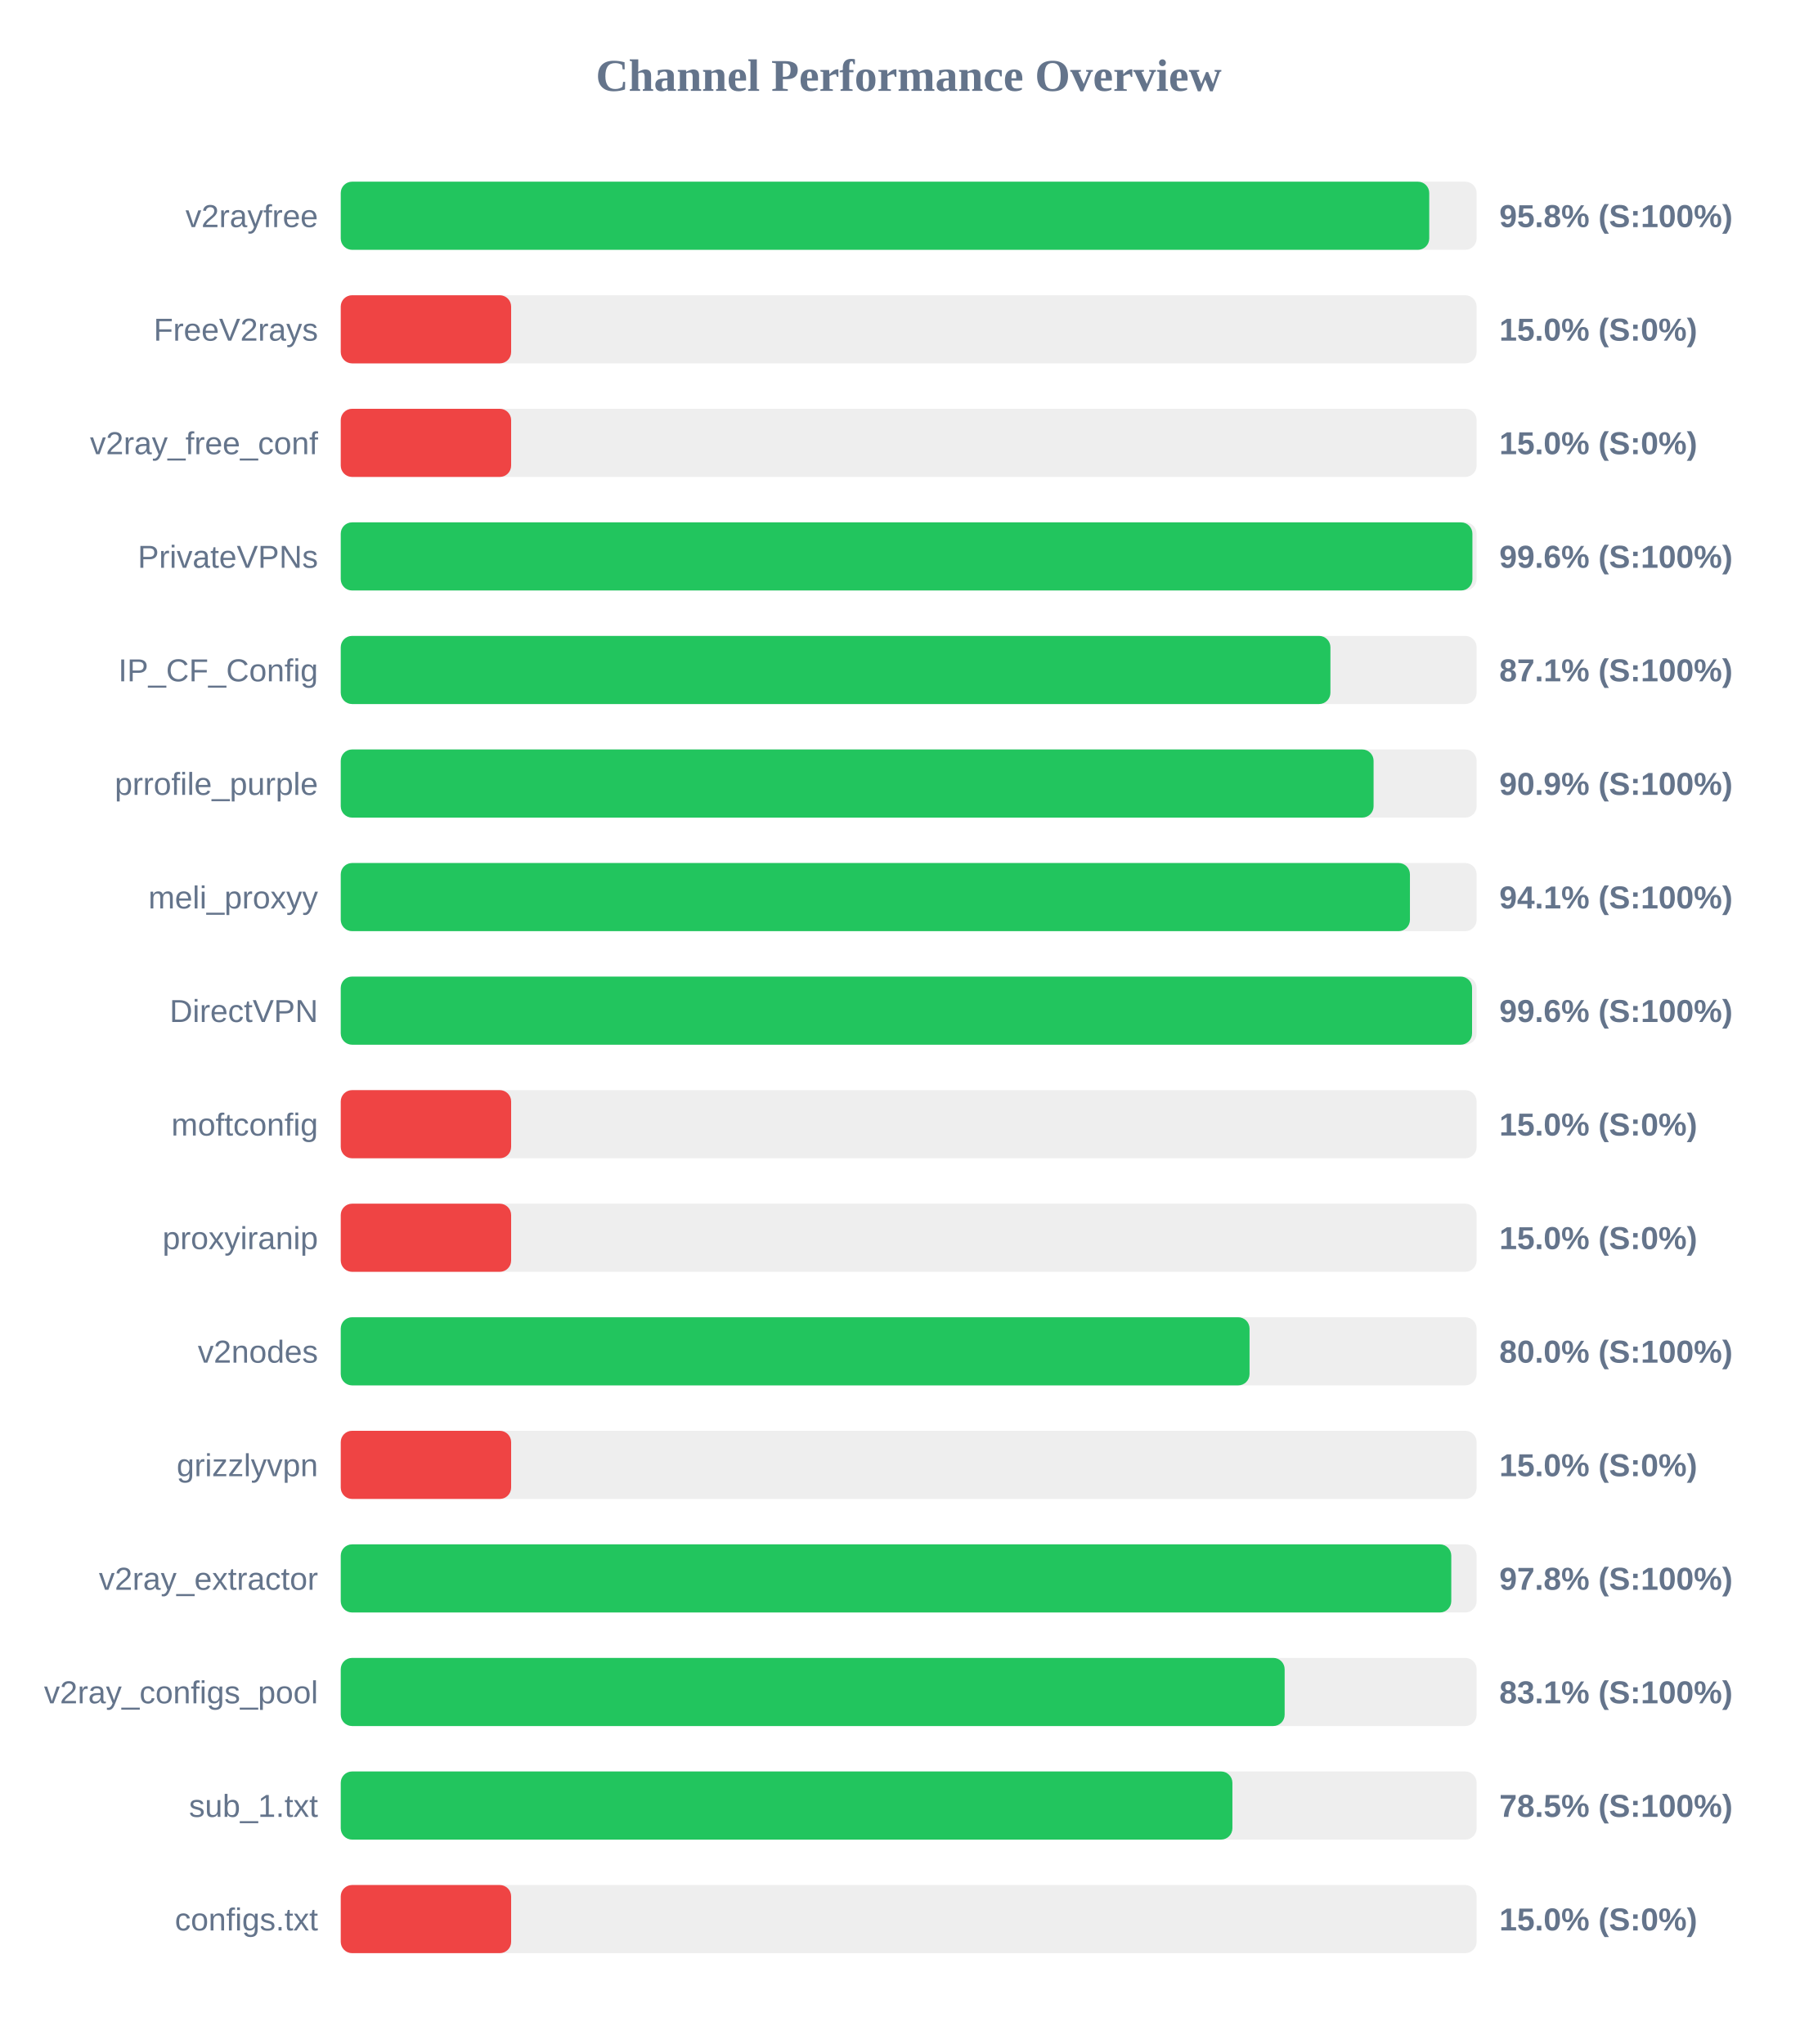
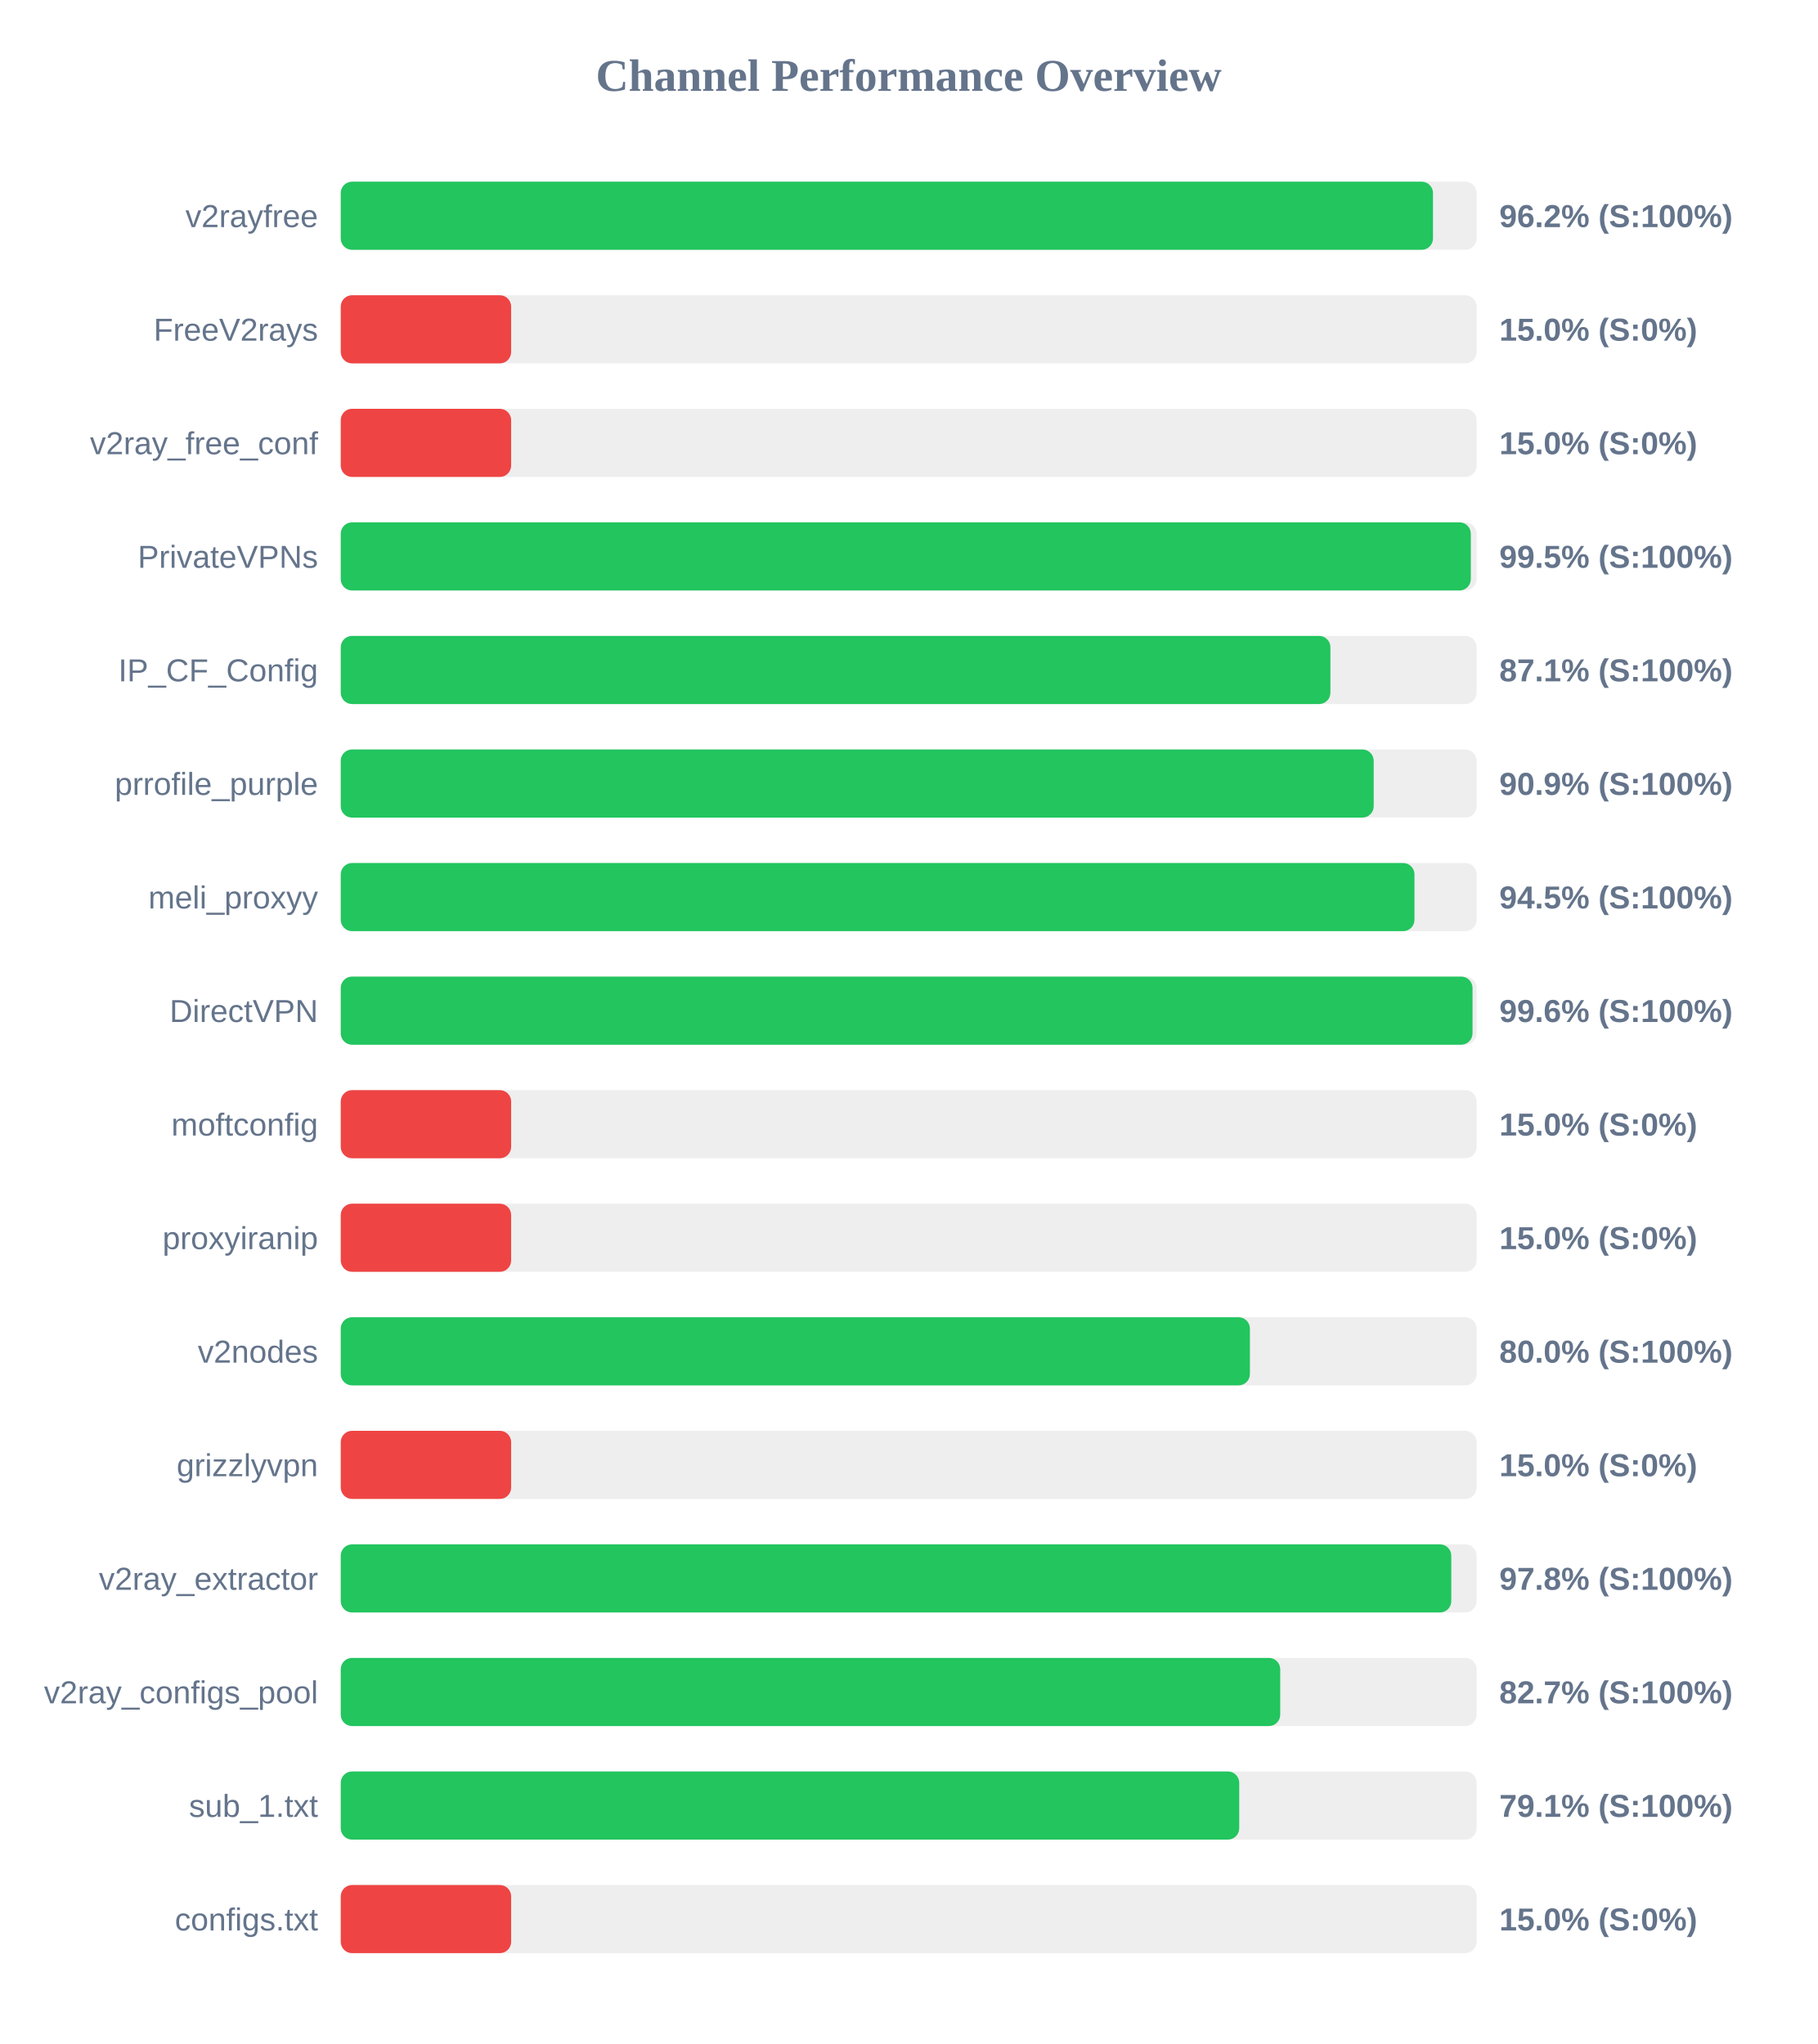
<svg xmlns="http://www.w3.org/2000/svg" width="800" height="900" version="1.1">
  <style>
        .row { font: 14px Arial; fill: #64748b; }
        .score { font: bold 14px Arial; fill: #64748b; }
    </style>
  <text x="400" y="40" text-anchor="middle" font-size="20px" font-weight="bold" fill="#64748b">Channel Performance Overview</text>
  <rect x="150" y="80" width="500" height="30" fill="#eee" rx="5" />
-   <rect x="150" y="80" width="479.15" height="30" fill="#22c55e" rx="5" />
+   <rect x="150" y="80" width="480.8" height="30" fill="#22c55e" rx="5" />
  <text x="140" y="100" text-anchor="end" class="row">v2rayfree</text>
-   <text x="660" y="100" text-anchor="start" class="score">95.8% (S:100%)</text>
+   <text x="660" y="100" text-anchor="start" class="score">96.2% (S:100%)</text>
  <rect x="150" y="130" width="500" height="30" fill="#eee" rx="5" />
  <rect x="150" y="130" width="75.0" height="30" fill="#ef4444" rx="5" />
  <text x="140" y="150" text-anchor="end" class="row">FreeV2rays</text>
  <text x="660" y="150" text-anchor="start" class="score">15.0% (S:0%)</text>
  <rect x="150" y="180" width="500" height="30" fill="#eee" rx="5" />
  <rect x="150" y="180" width="75.0" height="30" fill="#ef4444" rx="5" />
  <text x="140" y="200" text-anchor="end" class="row">v2ray_free_conf</text>
  <text x="660" y="200" text-anchor="start" class="score">15.0% (S:0%)</text>
  <rect x="150" y="230" width="500" height="30" fill="#eee" rx="5" />
-   <rect x="150" y="230" width="498.15" height="30" fill="#22c55e" rx="5" />
+   <rect x="150" y="230" width="497.45" height="30" fill="#22c55e" rx="5" />
  <text x="140" y="250" text-anchor="end" class="row">PrivateVPNs</text>
-   <text x="660" y="250" text-anchor="start" class="score">99.6% (S:100%)</text>
+   <text x="660" y="250" text-anchor="start" class="score">99.5% (S:100%)</text>
  <rect x="150" y="280" width="500" height="30" fill="#eee" rx="5" />
  <rect x="150" y="280" width="435.65" height="30" fill="#22c55e" rx="5" />
  <text x="140" y="300" text-anchor="end" class="row">IP_CF_Config</text>
  <text x="660" y="300" text-anchor="start" class="score">87.1% (S:100%)</text>
  <rect x="150" y="330" width="500" height="30" fill="#eee" rx="5" />
-   <rect x="150" y="330" width="454.65" height="30" fill="#22c55e" rx="5" />
+   <rect x="150" y="330" width="454.7" height="30" fill="#22c55e" rx="5" />
  <text x="140" y="350" text-anchor="end" class="row">prrofile_purple</text>
  <text x="660" y="350" text-anchor="start" class="score">90.9% (S:100%)</text>
  <rect x="150" y="380" width="500" height="30" fill="#eee" rx="5" />
-   <rect x="150" y="380" width="470.65" height="30" fill="#22c55e" rx="5" />
+   <rect x="150" y="380" width="472.65" height="30" fill="#22c55e" rx="5" />
  <text x="140" y="400" text-anchor="end" class="row">meli_proxyy</text>
-   <text x="660" y="400" text-anchor="start" class="score">94.1% (S:100%)</text>
+   <text x="660" y="400" text-anchor="start" class="score">94.5% (S:100%)</text>
  <rect x="150" y="430" width="500" height="30" fill="#eee" rx="5" />
-   <rect x="150" y="430" width="498.0" height="30" fill="#22c55e" rx="5" />
+   <rect x="150" y="430" width="498.2" height="30" fill="#22c55e" rx="5" />
  <text x="140" y="450" text-anchor="end" class="row">DirectVPN</text>
  <text x="660" y="450" text-anchor="start" class="score">99.6% (S:100%)</text>
  <rect x="150" y="480" width="500" height="30" fill="#eee" rx="5" />
  <rect x="150" y="480" width="75.0" height="30" fill="#ef4444" rx="5" />
  <text x="140" y="500" text-anchor="end" class="row">moftconfig</text>
  <text x="660" y="500" text-anchor="start" class="score">15.0% (S:0%)</text>
  <rect x="150" y="530" width="500" height="30" fill="#eee" rx="5" />
  <rect x="150" y="530" width="75.0" height="30" fill="#ef4444" rx="5" />
  <text x="140" y="550" text-anchor="end" class="row">proxyiranip</text>
  <text x="660" y="550" text-anchor="start" class="score">15.0% (S:0%)</text>
  <rect x="150" y="580" width="500" height="30" fill="#eee" rx="5" />
-   <rect x="150" y="580" width="400.05" height="30" fill="#22c55e" rx="5" />
+   <rect x="150" y="580" width="400.2" height="30" fill="#22c55e" rx="5" />
  <text x="140" y="600" text-anchor="end" class="row">v2nodes</text>
  <text x="660" y="600" text-anchor="start" class="score">80.0% (S:100%)</text>
  <rect x="150" y="630" width="500" height="30" fill="#eee" rx="5" />
  <rect x="150" y="630" width="75.0" height="30" fill="#ef4444" rx="5" />
  <text x="140" y="650" text-anchor="end" class="row">grizzlyvpn</text>
  <text x="660" y="650" text-anchor="start" class="score">15.0% (S:0%)</text>
  <rect x="150" y="680" width="500" height="30" fill="#eee" rx="5" />
  <rect x="150" y="680" width="488.85" height="30" fill="#22c55e" rx="5" />
  <text x="140" y="700" text-anchor="end" class="row">v2ray_extractor</text>
  <text x="660" y="700" text-anchor="start" class="score">97.8% (S:100%)</text>
  <rect x="150" y="730" width="500" height="30" fill="#eee" rx="5" />
-   <rect x="150" y="730" width="415.5" height="30" fill="#22c55e" rx="5" />
+   <rect x="150" y="730" width="413.55" height="30" fill="#22c55e" rx="5" />
  <text x="140" y="750" text-anchor="end" class="row">v2ray_configs_pool</text>
-   <text x="660" y="750" text-anchor="start" class="score">83.1% (S:100%)</text>
+   <text x="660" y="750" text-anchor="start" class="score">82.7% (S:100%)</text>
  <rect x="150" y="780" width="500" height="30" fill="#eee" rx="5" />
-   <rect x="150" y="780" width="392.5" height="30" fill="#22c55e" rx="5" />
+   <rect x="150" y="780" width="395.5" height="30" fill="#22c55e" rx="5" />
  <text x="140" y="800" text-anchor="end" class="row">sub_1.txt</text>
-   <text x="660" y="800" text-anchor="start" class="score">78.5% (S:100%)</text>
+   <text x="660" y="800" text-anchor="start" class="score">79.1% (S:100%)</text>
  <rect x="150" y="830" width="500" height="30" fill="#eee" rx="5" />
  <rect x="150" y="830" width="75.0" height="30" fill="#ef4444" rx="5" />
  <text x="140" y="850" text-anchor="end" class="row">configs.txt</text>
  <text x="660" y="850" text-anchor="start" class="score">15.0% (S:0%)</text>
</svg>
